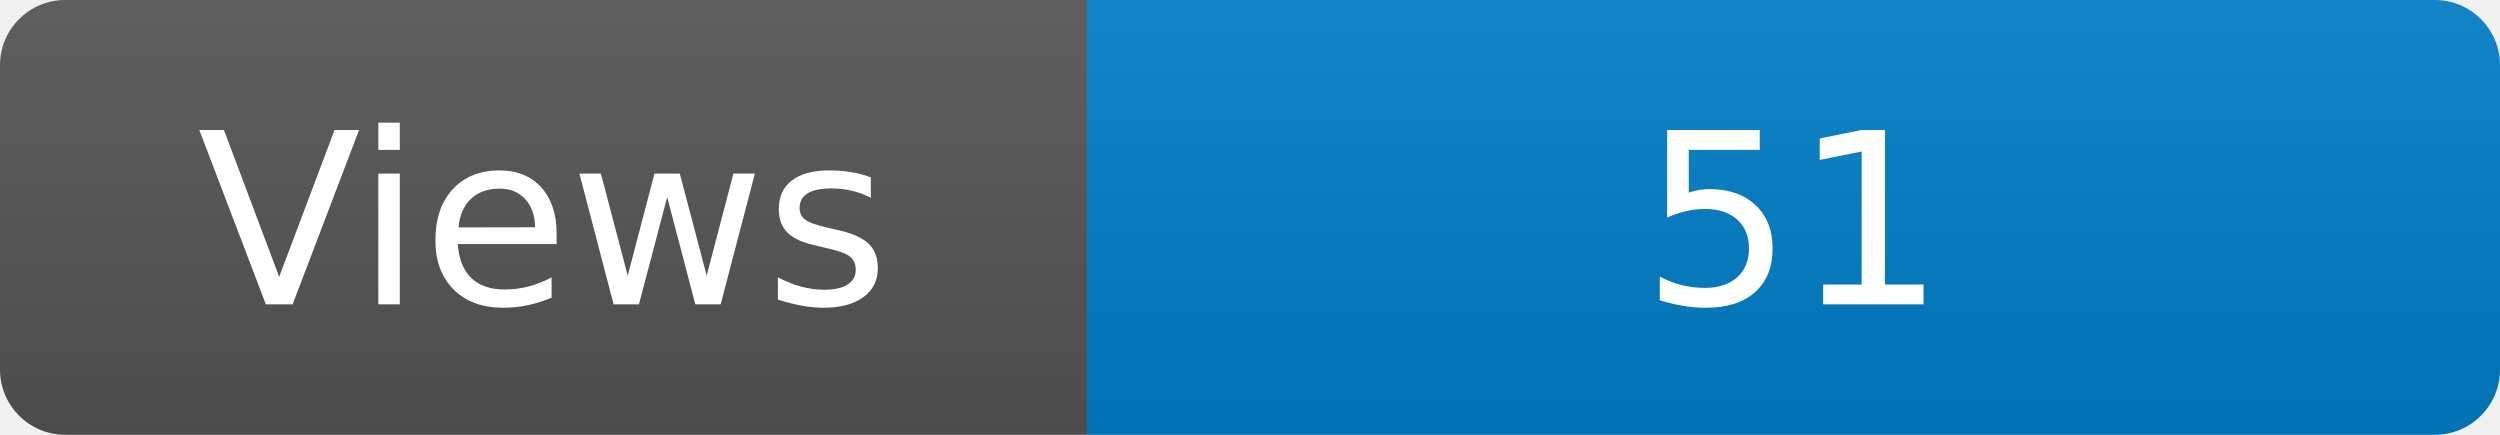
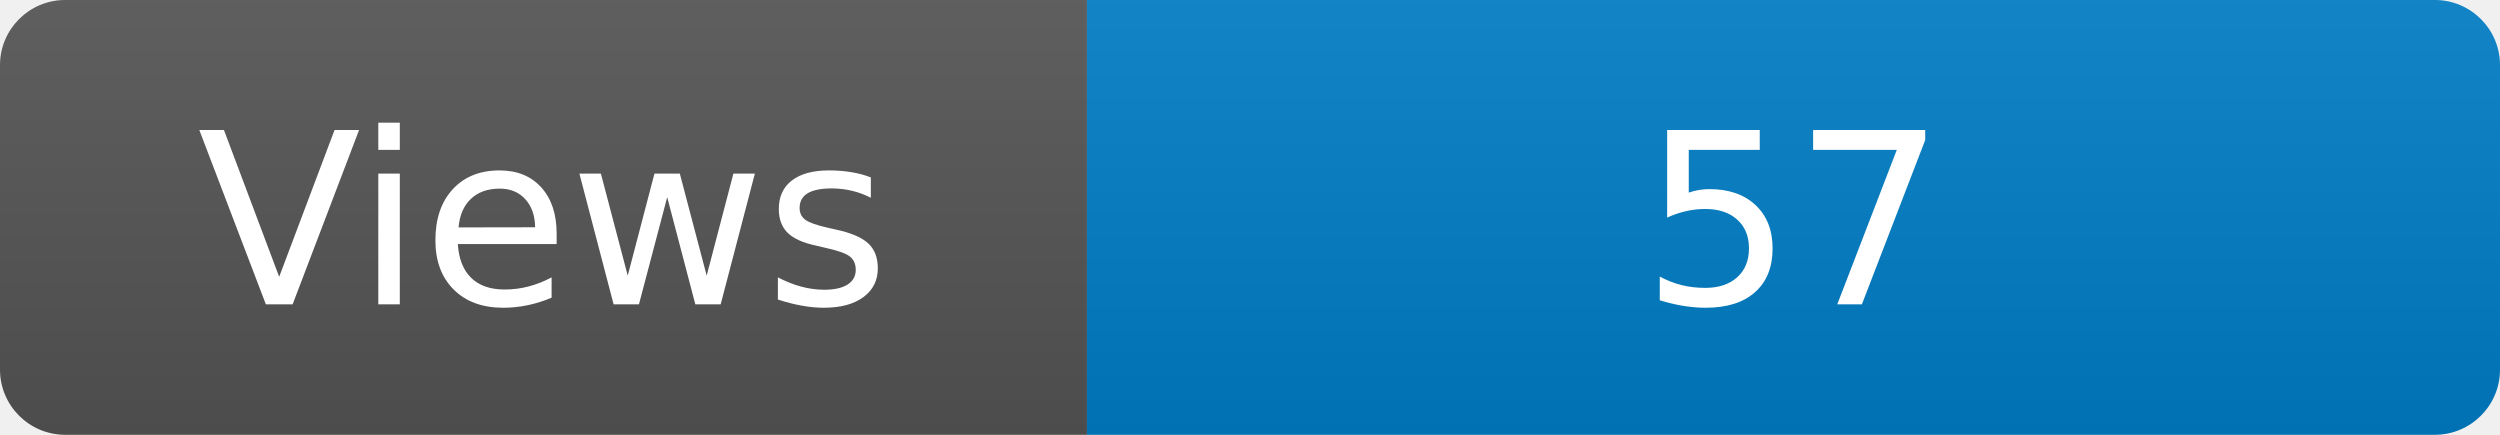
<svg xmlns="http://www.w3.org/2000/svg" width="115" height="20" role="img" aria-label="Maintained?: yes">
  <linearGradient id="s" x2="0" y2="100%">
    <stop offset="0" stop-color="#bbb" stop-opacity=".1" />
    <stop offset="1" stop-opacity=".1" />
  </linearGradient>
  <clipPath id="r">
    <rect width="115" height="20" rx="3" fill="#fff" />
  </clipPath>
  <g clip-path="url(#r)">
    <rect width="50" height="20" fill="#555" />
    <rect x="50" width="160" height="20" fill="#007ec6" />
    <rect width="115" height="20" fill="url(#s)" />
  </g>
  <g fill="#fff" text-anchor="middle" font-family="Verdana,Geneva,DejaVu Sans,sans-serif" font-size="110">
    <text x="250" y="140" transform="scale(.1)" fill="#fff">Views</text>
-     <text x="825" y="140" transform="scale(.1)" fill="#fff">51</text>
+     <text x="825" y="140" transform="scale(.1)" fill="#fff">57</text>
  </g>
</svg>
